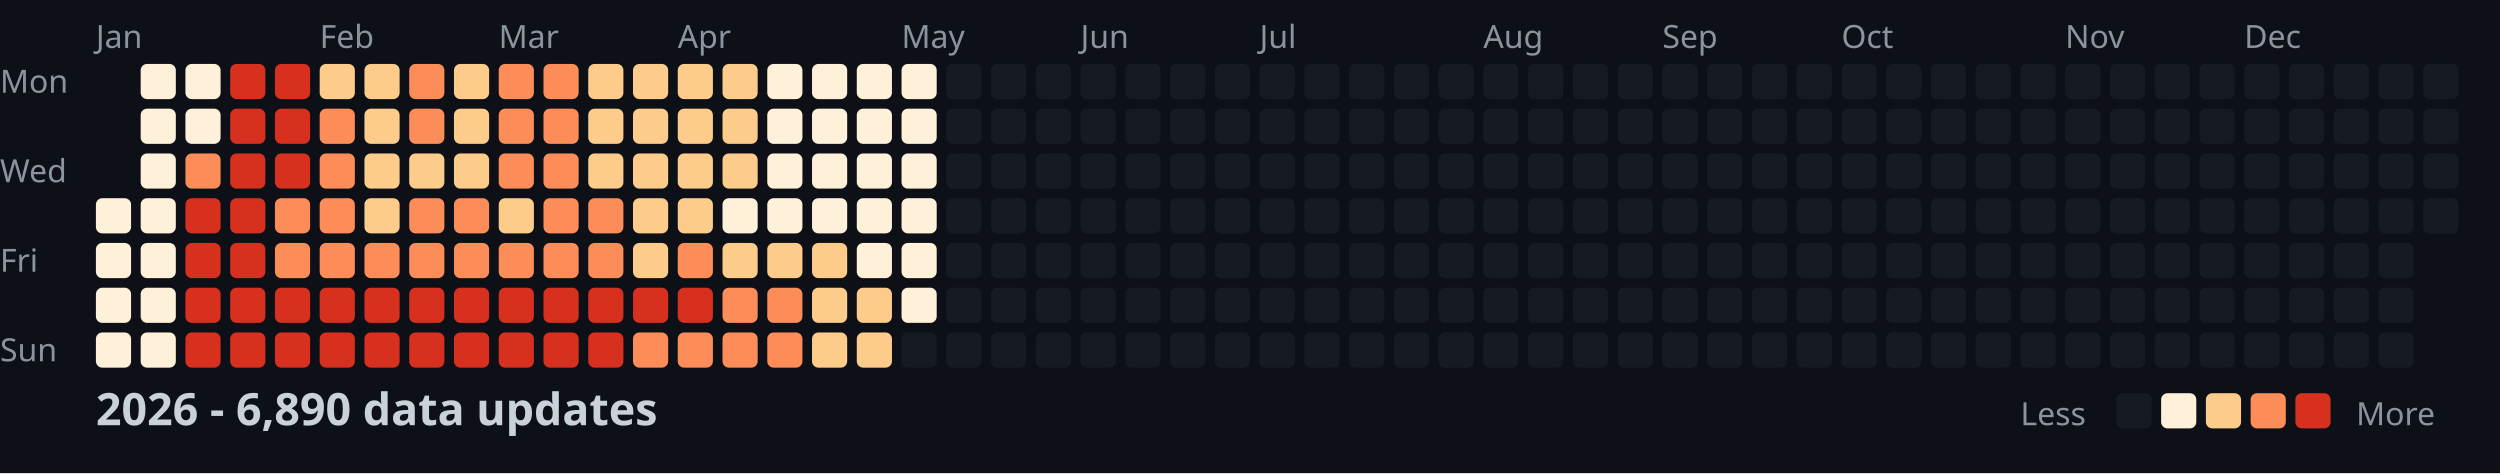
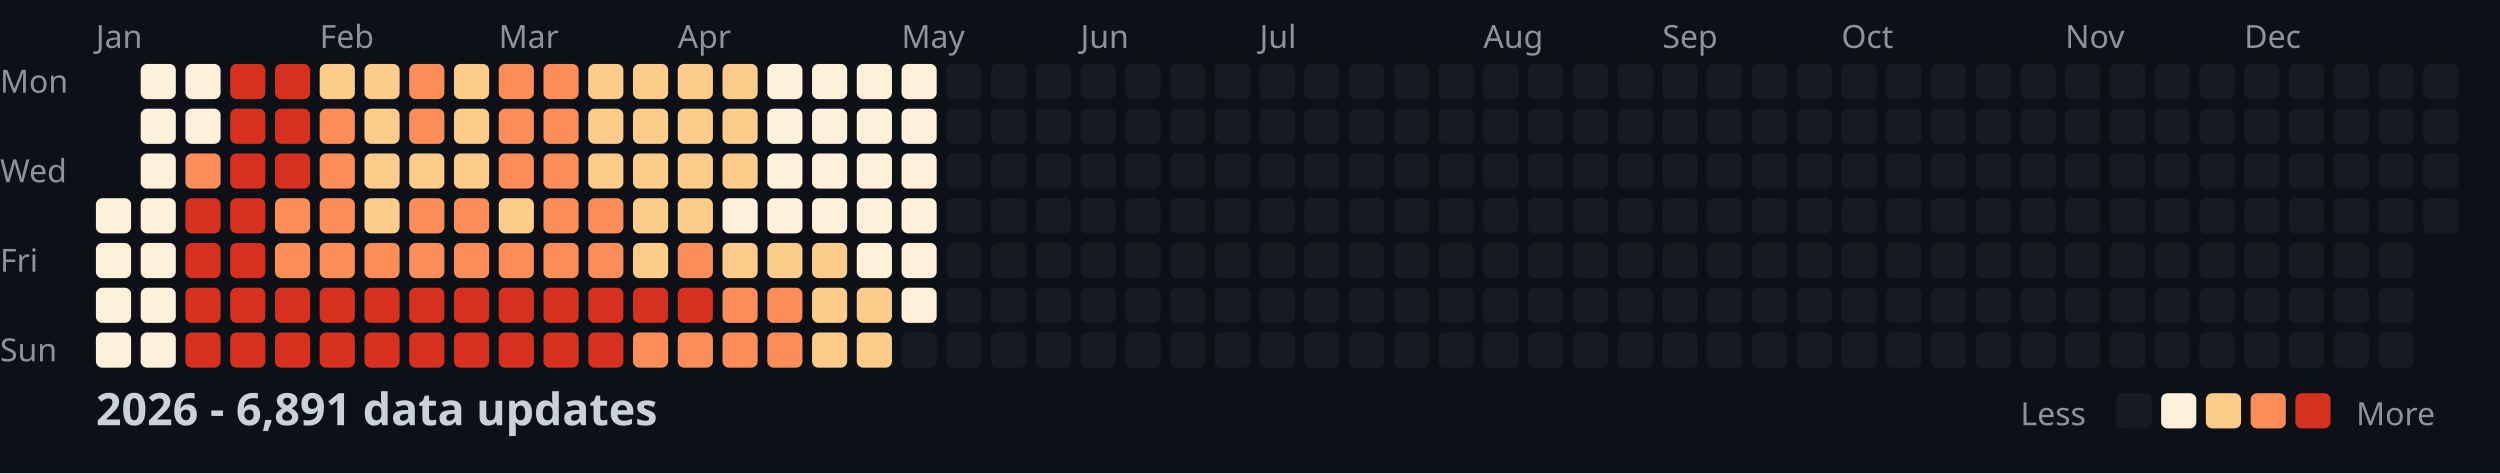
<svg xmlns="http://www.w3.org/2000/svg" width="782" height="148">
  <style>
    .month { font: 10px sans-serif; fill: #8b949e; }
    .day { font: 10px sans-serif; fill: #8b949e; }
    .title { font: bold 14px sans-serif; fill: #c9d1d9; }
    .legend { font: 10px sans-serif; fill: #8b949e; }
  </style>
  <rect width="100%" height="100%" fill="#0d1117" />
  <text x="0" y="29" class="day">Mon</text>
  <text x="0" y="57" class="day">Wed</text>
  <text x="0" y="85" class="day">Fri</text>
  <text x="0" y="113" class="day">Sun</text>
  <text x="30" y="15" class="month">Jan</text>
  <text x="100" y="15" class="month">Feb</text>
  <text x="156" y="15" class="month">Mar</text>
  <text x="212" y="15" class="month">Apr</text>
  <text x="282" y="15" class="month">May</text>
  <text x="338" y="15" class="month">Jun</text>
  <text x="394" y="15" class="month">Jul</text>
  <text x="464" y="15" class="month">Aug</text>
  <text x="520" y="15" class="month">Sep</text>
  <text x="576" y="15" class="month">Oct</text>
  <text x="646" y="15" class="month">Nov</text>
  <text x="702" y="15" class="month">Dec</text>
  <rect x="30" y="62" width="11" height="11" fill="#fef0d9" rx="2" />
  <rect x="30" y="76" width="11" height="11" fill="#fef0d9" rx="2" />
  <rect x="30" y="90" width="11" height="11" fill="#fef0d9" rx="2" />
  <rect x="30" y="104" width="11" height="11" fill="#fef0d9" rx="2" />
  <rect x="44" y="20" width="11" height="11" fill="#fef0d9" rx="2" />
  <rect x="44" y="34" width="11" height="11" fill="#fef0d9" rx="2" />
  <rect x="44" y="48" width="11" height="11" fill="#fef0d9" rx="2" />
  <rect x="44" y="62" width="11" height="11" fill="#fef0d9" rx="2" />
  <rect x="44" y="76" width="11" height="11" fill="#fef0d9" rx="2" />
  <rect x="44" y="90" width="11" height="11" fill="#fef0d9" rx="2" />
  <rect x="44" y="104" width="11" height="11" fill="#fef0d9" rx="2" />
  <rect x="58" y="20" width="11" height="11" fill="#fef0d9" rx="2" />
  <rect x="58" y="34" width="11" height="11" fill="#fef0d9" rx="2" />
  <rect x="58" y="48" width="11" height="11" fill="#fc8d59" rx="2" />
  <rect x="58" y="62" width="11" height="11" fill="#d7301f" rx="2" />
  <rect x="58" y="76" width="11" height="11" fill="#d7301f" rx="2" />
  <rect x="58" y="90" width="11" height="11" fill="#d7301f" rx="2" />
  <rect x="58" y="104" width="11" height="11" fill="#d7301f" rx="2" />
  <rect x="72" y="20" width="11" height="11" fill="#d7301f" rx="2" />
  <rect x="72" y="34" width="11" height="11" fill="#d7301f" rx="2" />
  <rect x="72" y="48" width="11" height="11" fill="#d7301f" rx="2" />
  <rect x="72" y="62" width="11" height="11" fill="#d7301f" rx="2" />
  <rect x="72" y="76" width="11" height="11" fill="#d7301f" rx="2" />
  <rect x="72" y="90" width="11" height="11" fill="#d7301f" rx="2" />
  <rect x="72" y="104" width="11" height="11" fill="#d7301f" rx="2" />
  <rect x="86" y="20" width="11" height="11" fill="#d7301f" rx="2" />
  <rect x="86" y="34" width="11" height="11" fill="#d7301f" rx="2" />
  <rect x="86" y="48" width="11" height="11" fill="#d7301f" rx="2" />
  <rect x="86" y="62" width="11" height="11" fill="#fc8d59" rx="2" />
  <rect x="86" y="76" width="11" height="11" fill="#fc8d59" rx="2" />
  <rect x="86" y="90" width="11" height="11" fill="#d7301f" rx="2" />
  <rect x="86" y="104" width="11" height="11" fill="#d7301f" rx="2" />
  <rect x="100" y="20" width="11" height="11" fill="#fdcc8a" rx="2" />
  <rect x="100" y="34" width="11" height="11" fill="#fc8d59" rx="2" />
  <rect x="100" y="48" width="11" height="11" fill="#fc8d59" rx="2" />
  <rect x="100" y="62" width="11" height="11" fill="#fc8d59" rx="2" />
  <rect x="100" y="76" width="11" height="11" fill="#fc8d59" rx="2" />
  <rect x="100" y="90" width="11" height="11" fill="#d7301f" rx="2" />
  <rect x="100" y="104" width="11" height="11" fill="#d7301f" rx="2" />
  <rect x="114" y="20" width="11" height="11" fill="#fdcc8a" rx="2" />
  <rect x="114" y="34" width="11" height="11" fill="#fdcc8a" rx="2" />
  <rect x="114" y="48" width="11" height="11" fill="#fdcc8a" rx="2" />
  <rect x="114" y="62" width="11" height="11" fill="#fdcc8a" rx="2" />
  <rect x="114" y="76" width="11" height="11" fill="#fc8d59" rx="2" />
  <rect x="114" y="90" width="11" height="11" fill="#d7301f" rx="2" />
  <rect x="114" y="104" width="11" height="11" fill="#d7301f" rx="2" />
  <rect x="128" y="20" width="11" height="11" fill="#fc8d59" rx="2" />
  <rect x="128" y="34" width="11" height="11" fill="#fc8d59" rx="2" />
  <rect x="128" y="48" width="11" height="11" fill="#fdcc8a" rx="2" />
  <rect x="128" y="62" width="11" height="11" fill="#fc8d59" rx="2" />
  <rect x="128" y="76" width="11" height="11" fill="#fc8d59" rx="2" />
  <rect x="128" y="90" width="11" height="11" fill="#d7301f" rx="2" />
  <rect x="128" y="104" width="11" height="11" fill="#d7301f" rx="2" />
  <rect x="142" y="20" width="11" height="11" fill="#fdcc8a" rx="2" />
  <rect x="142" y="34" width="11" height="11" fill="#fdcc8a" rx="2" />
  <rect x="142" y="48" width="11" height="11" fill="#fdcc8a" rx="2" />
  <rect x="142" y="62" width="11" height="11" fill="#fc8d59" rx="2" />
  <rect x="142" y="76" width="11" height="11" fill="#fc8d59" rx="2" />
  <rect x="142" y="90" width="11" height="11" fill="#d7301f" rx="2" />
  <rect x="142" y="104" width="11" height="11" fill="#d7301f" rx="2" />
  <rect x="156" y="20" width="11" height="11" fill="#fc8d59" rx="2" />
  <rect x="156" y="34" width="11" height="11" fill="#fc8d59" rx="2" />
  <rect x="156" y="48" width="11" height="11" fill="#fc8d59" rx="2" />
  <rect x="156" y="62" width="11" height="11" fill="#fdcc8a" rx="2" />
  <rect x="156" y="76" width="11" height="11" fill="#fc8d59" rx="2" />
  <rect x="156" y="90" width="11" height="11" fill="#d7301f" rx="2" />
  <rect x="156" y="104" width="11" height="11" fill="#d7301f" rx="2" />
  <rect x="170" y="20" width="11" height="11" fill="#fc8d59" rx="2" />
  <rect x="170" y="34" width="11" height="11" fill="#fc8d59" rx="2" />
  <rect x="170" y="48" width="11" height="11" fill="#fc8d59" rx="2" />
  <rect x="170" y="62" width="11" height="11" fill="#fc8d59" rx="2" />
  <rect x="170" y="76" width="11" height="11" fill="#fc8d59" rx="2" />
  <rect x="170" y="90" width="11" height="11" fill="#d7301f" rx="2" />
  <rect x="170" y="104" width="11" height="11" fill="#d7301f" rx="2" />
  <rect x="184" y="20" width="11" height="11" fill="#fdcc8a" rx="2" />
  <rect x="184" y="34" width="11" height="11" fill="#fdcc8a" rx="2" />
  <rect x="184" y="48" width="11" height="11" fill="#fdcc8a" rx="2" />
  <rect x="184" y="62" width="11" height="11" fill="#fc8d59" rx="2" />
  <rect x="184" y="76" width="11" height="11" fill="#fc8d59" rx="2" />
  <rect x="184" y="90" width="11" height="11" fill="#d7301f" rx="2" />
  <rect x="184" y="104" width="11" height="11" fill="#d7301f" rx="2" />
  <rect x="198" y="20" width="11" height="11" fill="#fdcc8a" rx="2" />
  <rect x="198" y="34" width="11" height="11" fill="#fdcc8a" rx="2" />
  <rect x="198" y="48" width="11" height="11" fill="#fdcc8a" rx="2" />
  <rect x="198" y="62" width="11" height="11" fill="#fdcc8a" rx="2" />
  <rect x="198" y="76" width="11" height="11" fill="#fdcc8a" rx="2" />
  <rect x="198" y="90" width="11" height="11" fill="#d7301f" rx="2" />
  <rect x="198" y="104" width="11" height="11" fill="#fc8d59" rx="2" />
  <rect x="212" y="20" width="11" height="11" fill="#fdcc8a" rx="2" />
  <rect x="212" y="34" width="11" height="11" fill="#fdcc8a" rx="2" />
  <rect x="212" y="48" width="11" height="11" fill="#fdcc8a" rx="2" />
  <rect x="212" y="62" width="11" height="11" fill="#fdcc8a" rx="2" />
  <rect x="212" y="76" width="11" height="11" fill="#fc8d59" rx="2" />
  <rect x="212" y="90" width="11" height="11" fill="#d7301f" rx="2" />
  <rect x="212" y="104" width="11" height="11" fill="#fc8d59" rx="2" />
  <rect x="226" y="20" width="11" height="11" fill="#fdcc8a" rx="2" />
  <rect x="226" y="34" width="11" height="11" fill="#fdcc8a" rx="2" />
  <rect x="226" y="48" width="11" height="11" fill="#fdcc8a" rx="2" />
  <rect x="226" y="62" width="11" height="11" fill="#fef0d9" rx="2" />
  <rect x="226" y="76" width="11" height="11" fill="#fdcc8a" rx="2" />
  <rect x="226" y="90" width="11" height="11" fill="#fc8d59" rx="2" />
  <rect x="226" y="104" width="11" height="11" fill="#fc8d59" rx="2" />
  <rect x="240" y="20" width="11" height="11" fill="#fef0d9" rx="2" />
  <rect x="240" y="34" width="11" height="11" fill="#fef0d9" rx="2" />
  <rect x="240" y="48" width="11" height="11" fill="#fef0d9" rx="2" />
  <rect x="240" y="62" width="11" height="11" fill="#fef0d9" rx="2" />
  <rect x="240" y="76" width="11" height="11" fill="#fdcc8a" rx="2" />
  <rect x="240" y="90" width="11" height="11" fill="#fc8d59" rx="2" />
  <rect x="240" y="104" width="11" height="11" fill="#fc8d59" rx="2" />
  <rect x="254" y="20" width="11" height="11" fill="#fef0d9" rx="2" />
  <rect x="254" y="34" width="11" height="11" fill="#fef0d9" rx="2" />
  <rect x="254" y="48" width="11" height="11" fill="#fef0d9" rx="2" />
  <rect x="254" y="62" width="11" height="11" fill="#fef0d9" rx="2" />
  <rect x="254" y="76" width="11" height="11" fill="#fdcc8a" rx="2" />
  <rect x="254" y="90" width="11" height="11" fill="#fdcc8a" rx="2" />
  <rect x="254" y="104" width="11" height="11" fill="#fdcc8a" rx="2" />
  <rect x="268" y="20" width="11" height="11" fill="#fef0d9" rx="2" />
  <rect x="268" y="34" width="11" height="11" fill="#fef0d9" rx="2" />
  <rect x="268" y="48" width="11" height="11" fill="#fef0d9" rx="2" />
  <rect x="268" y="62" width="11" height="11" fill="#fef0d9" rx="2" />
  <rect x="268" y="76" width="11" height="11" fill="#fef0d9" rx="2" />
  <rect x="268" y="90" width="11" height="11" fill="#fdcc8a" rx="2" />
  <rect x="268" y="104" width="11" height="11" fill="#fdcc8a" rx="2" />
  <rect x="282" y="20" width="11" height="11" fill="#fef0d9" rx="2" />
  <rect x="282" y="34" width="11" height="11" fill="#fef0d9" rx="2" />
  <rect x="282" y="48" width="11" height="11" fill="#fef0d9" rx="2" />
  <rect x="282" y="62" width="11" height="11" fill="#fef0d9" rx="2" />
  <rect x="282" y="76" width="11" height="11" fill="#fef0d9" rx="2" />
  <rect x="282" y="90" width="11" height="11" fill="#fef0d9" rx="2" />
  <rect x="282" y="104" width="11" height="11" fill="#161b22" rx="2" />
  <rect x="296" y="20" width="11" height="11" fill="#161b22" rx="2" />
  <rect x="296" y="34" width="11" height="11" fill="#161b22" rx="2" />
  <rect x="296" y="48" width="11" height="11" fill="#161b22" rx="2" />
  <rect x="296" y="62" width="11" height="11" fill="#161b22" rx="2" />
  <rect x="296" y="76" width="11" height="11" fill="#161b22" rx="2" />
  <rect x="296" y="90" width="11" height="11" fill="#161b22" rx="2" />
  <rect x="296" y="104" width="11" height="11" fill="#161b22" rx="2" />
  <rect x="310" y="20" width="11" height="11" fill="#161b22" rx="2" />
  <rect x="310" y="34" width="11" height="11" fill="#161b22" rx="2" />
  <rect x="310" y="48" width="11" height="11" fill="#161b22" rx="2" />
  <rect x="310" y="62" width="11" height="11" fill="#161b22" rx="2" />
  <rect x="310" y="76" width="11" height="11" fill="#161b22" rx="2" />
  <rect x="310" y="90" width="11" height="11" fill="#161b22" rx="2" />
  <rect x="310" y="104" width="11" height="11" fill="#161b22" rx="2" />
  <rect x="324" y="20" width="11" height="11" fill="#161b22" rx="2" />
  <rect x="324" y="34" width="11" height="11" fill="#161b22" rx="2" />
  <rect x="324" y="48" width="11" height="11" fill="#161b22" rx="2" />
  <rect x="324" y="62" width="11" height="11" fill="#161b22" rx="2" />
  <rect x="324" y="76" width="11" height="11" fill="#161b22" rx="2" />
  <rect x="324" y="90" width="11" height="11" fill="#161b22" rx="2" />
  <rect x="324" y="104" width="11" height="11" fill="#161b22" rx="2" />
  <rect x="338" y="20" width="11" height="11" fill="#161b22" rx="2" />
  <rect x="338" y="34" width="11" height="11" fill="#161b22" rx="2" />
  <rect x="338" y="48" width="11" height="11" fill="#161b22" rx="2" />
  <rect x="338" y="62" width="11" height="11" fill="#161b22" rx="2" />
  <rect x="338" y="76" width="11" height="11" fill="#161b22" rx="2" />
  <rect x="338" y="90" width="11" height="11" fill="#161b22" rx="2" />
  <rect x="338" y="104" width="11" height="11" fill="#161b22" rx="2" />
  <rect x="352" y="20" width="11" height="11" fill="#161b22" rx="2" />
  <rect x="352" y="34" width="11" height="11" fill="#161b22" rx="2" />
  <rect x="352" y="48" width="11" height="11" fill="#161b22" rx="2" />
  <rect x="352" y="62" width="11" height="11" fill="#161b22" rx="2" />
  <rect x="352" y="76" width="11" height="11" fill="#161b22" rx="2" />
  <rect x="352" y="90" width="11" height="11" fill="#161b22" rx="2" />
  <rect x="352" y="104" width="11" height="11" fill="#161b22" rx="2" />
  <rect x="366" y="20" width="11" height="11" fill="#161b22" rx="2" />
  <rect x="366" y="34" width="11" height="11" fill="#161b22" rx="2" />
  <rect x="366" y="48" width="11" height="11" fill="#161b22" rx="2" />
  <rect x="366" y="62" width="11" height="11" fill="#161b22" rx="2" />
  <rect x="366" y="76" width="11" height="11" fill="#161b22" rx="2" />
  <rect x="366" y="90" width="11" height="11" fill="#161b22" rx="2" />
  <rect x="366" y="104" width="11" height="11" fill="#161b22" rx="2" />
  <rect x="380" y="20" width="11" height="11" fill="#161b22" rx="2" />
  <rect x="380" y="34" width="11" height="11" fill="#161b22" rx="2" />
  <rect x="380" y="48" width="11" height="11" fill="#161b22" rx="2" />
  <rect x="380" y="62" width="11" height="11" fill="#161b22" rx="2" />
  <rect x="380" y="76" width="11" height="11" fill="#161b22" rx="2" />
  <rect x="380" y="90" width="11" height="11" fill="#161b22" rx="2" />
  <rect x="380" y="104" width="11" height="11" fill="#161b22" rx="2" />
  <rect x="394" y="20" width="11" height="11" fill="#161b22" rx="2" />
  <rect x="394" y="34" width="11" height="11" fill="#161b22" rx="2" />
  <rect x="394" y="48" width="11" height="11" fill="#161b22" rx="2" />
  <rect x="394" y="62" width="11" height="11" fill="#161b22" rx="2" />
  <rect x="394" y="76" width="11" height="11" fill="#161b22" rx="2" />
  <rect x="394" y="90" width="11" height="11" fill="#161b22" rx="2" />
  <rect x="394" y="104" width="11" height="11" fill="#161b22" rx="2" />
  <rect x="408" y="20" width="11" height="11" fill="#161b22" rx="2" />
  <rect x="408" y="34" width="11" height="11" fill="#161b22" rx="2" />
  <rect x="408" y="48" width="11" height="11" fill="#161b22" rx="2" />
  <rect x="408" y="62" width="11" height="11" fill="#161b22" rx="2" />
  <rect x="408" y="76" width="11" height="11" fill="#161b22" rx="2" />
  <rect x="408" y="90" width="11" height="11" fill="#161b22" rx="2" />
  <rect x="408" y="104" width="11" height="11" fill="#161b22" rx="2" />
  <rect x="422" y="20" width="11" height="11" fill="#161b22" rx="2" />
  <rect x="422" y="34" width="11" height="11" fill="#161b22" rx="2" />
  <rect x="422" y="48" width="11" height="11" fill="#161b22" rx="2" />
  <rect x="422" y="62" width="11" height="11" fill="#161b22" rx="2" />
  <rect x="422" y="76" width="11" height="11" fill="#161b22" rx="2" />
  <rect x="422" y="90" width="11" height="11" fill="#161b22" rx="2" />
  <rect x="422" y="104" width="11" height="11" fill="#161b22" rx="2" />
  <rect x="436" y="20" width="11" height="11" fill="#161b22" rx="2" />
  <rect x="436" y="34" width="11" height="11" fill="#161b22" rx="2" />
  <rect x="436" y="48" width="11" height="11" fill="#161b22" rx="2" />
  <rect x="436" y="62" width="11" height="11" fill="#161b22" rx="2" />
  <rect x="436" y="76" width="11" height="11" fill="#161b22" rx="2" />
  <rect x="436" y="90" width="11" height="11" fill="#161b22" rx="2" />
  <rect x="436" y="104" width="11" height="11" fill="#161b22" rx="2" />
  <rect x="450" y="20" width="11" height="11" fill="#161b22" rx="2" />
  <rect x="450" y="34" width="11" height="11" fill="#161b22" rx="2" />
  <rect x="450" y="48" width="11" height="11" fill="#161b22" rx="2" />
  <rect x="450" y="62" width="11" height="11" fill="#161b22" rx="2" />
  <rect x="450" y="76" width="11" height="11" fill="#161b22" rx="2" />
  <rect x="450" y="90" width="11" height="11" fill="#161b22" rx="2" />
  <rect x="450" y="104" width="11" height="11" fill="#161b22" rx="2" />
  <rect x="464" y="20" width="11" height="11" fill="#161b22" rx="2" />
  <rect x="464" y="34" width="11" height="11" fill="#161b22" rx="2" />
  <rect x="464" y="48" width="11" height="11" fill="#161b22" rx="2" />
  <rect x="464" y="62" width="11" height="11" fill="#161b22" rx="2" />
  <rect x="464" y="76" width="11" height="11" fill="#161b22" rx="2" />
  <rect x="464" y="90" width="11" height="11" fill="#161b22" rx="2" />
  <rect x="464" y="104" width="11" height="11" fill="#161b22" rx="2" />
  <rect x="478" y="20" width="11" height="11" fill="#161b22" rx="2" />
  <rect x="478" y="34" width="11" height="11" fill="#161b22" rx="2" />
  <rect x="478" y="48" width="11" height="11" fill="#161b22" rx="2" />
  <rect x="478" y="62" width="11" height="11" fill="#161b22" rx="2" />
  <rect x="478" y="76" width="11" height="11" fill="#161b22" rx="2" />
  <rect x="478" y="90" width="11" height="11" fill="#161b22" rx="2" />
  <rect x="478" y="104" width="11" height="11" fill="#161b22" rx="2" />
  <rect x="492" y="20" width="11" height="11" fill="#161b22" rx="2" />
  <rect x="492" y="34" width="11" height="11" fill="#161b22" rx="2" />
  <rect x="492" y="48" width="11" height="11" fill="#161b22" rx="2" />
  <rect x="492" y="62" width="11" height="11" fill="#161b22" rx="2" />
  <rect x="492" y="76" width="11" height="11" fill="#161b22" rx="2" />
  <rect x="492" y="90" width="11" height="11" fill="#161b22" rx="2" />
  <rect x="492" y="104" width="11" height="11" fill="#161b22" rx="2" />
  <rect x="506" y="20" width="11" height="11" fill="#161b22" rx="2" />
  <rect x="506" y="34" width="11" height="11" fill="#161b22" rx="2" />
  <rect x="506" y="48" width="11" height="11" fill="#161b22" rx="2" />
  <rect x="506" y="62" width="11" height="11" fill="#161b22" rx="2" />
  <rect x="506" y="76" width="11" height="11" fill="#161b22" rx="2" />
  <rect x="506" y="90" width="11" height="11" fill="#161b22" rx="2" />
  <rect x="506" y="104" width="11" height="11" fill="#161b22" rx="2" />
  <rect x="520" y="20" width="11" height="11" fill="#161b22" rx="2" />
  <rect x="520" y="34" width="11" height="11" fill="#161b22" rx="2" />
  <rect x="520" y="48" width="11" height="11" fill="#161b22" rx="2" />
  <rect x="520" y="62" width="11" height="11" fill="#161b22" rx="2" />
  <rect x="520" y="76" width="11" height="11" fill="#161b22" rx="2" />
  <rect x="520" y="90" width="11" height="11" fill="#161b22" rx="2" />
  <rect x="520" y="104" width="11" height="11" fill="#161b22" rx="2" />
  <rect x="534" y="20" width="11" height="11" fill="#161b22" rx="2" />
  <rect x="534" y="34" width="11" height="11" fill="#161b22" rx="2" />
  <rect x="534" y="48" width="11" height="11" fill="#161b22" rx="2" />
  <rect x="534" y="62" width="11" height="11" fill="#161b22" rx="2" />
  <rect x="534" y="76" width="11" height="11" fill="#161b22" rx="2" />
  <rect x="534" y="90" width="11" height="11" fill="#161b22" rx="2" />
  <rect x="534" y="104" width="11" height="11" fill="#161b22" rx="2" />
  <rect x="548" y="20" width="11" height="11" fill="#161b22" rx="2" />
  <rect x="548" y="34" width="11" height="11" fill="#161b22" rx="2" />
  <rect x="548" y="48" width="11" height="11" fill="#161b22" rx="2" />
  <rect x="548" y="62" width="11" height="11" fill="#161b22" rx="2" />
  <rect x="548" y="76" width="11" height="11" fill="#161b22" rx="2" />
  <rect x="548" y="90" width="11" height="11" fill="#161b22" rx="2" />
  <rect x="548" y="104" width="11" height="11" fill="#161b22" rx="2" />
  <rect x="562" y="20" width="11" height="11" fill="#161b22" rx="2" />
  <rect x="562" y="34" width="11" height="11" fill="#161b22" rx="2" />
  <rect x="562" y="48" width="11" height="11" fill="#161b22" rx="2" />
  <rect x="562" y="62" width="11" height="11" fill="#161b22" rx="2" />
  <rect x="562" y="76" width="11" height="11" fill="#161b22" rx="2" />
  <rect x="562" y="90" width="11" height="11" fill="#161b22" rx="2" />
  <rect x="562" y="104" width="11" height="11" fill="#161b22" rx="2" />
  <rect x="576" y="20" width="11" height="11" fill="#161b22" rx="2" />
  <rect x="576" y="34" width="11" height="11" fill="#161b22" rx="2" />
  <rect x="576" y="48" width="11" height="11" fill="#161b22" rx="2" />
  <rect x="576" y="62" width="11" height="11" fill="#161b22" rx="2" />
  <rect x="576" y="76" width="11" height="11" fill="#161b22" rx="2" />
  <rect x="576" y="90" width="11" height="11" fill="#161b22" rx="2" />
  <rect x="576" y="104" width="11" height="11" fill="#161b22" rx="2" />
  <rect x="590" y="20" width="11" height="11" fill="#161b22" rx="2" />
  <rect x="590" y="34" width="11" height="11" fill="#161b22" rx="2" />
  <rect x="590" y="48" width="11" height="11" fill="#161b22" rx="2" />
  <rect x="590" y="62" width="11" height="11" fill="#161b22" rx="2" />
  <rect x="590" y="76" width="11" height="11" fill="#161b22" rx="2" />
  <rect x="590" y="90" width="11" height="11" fill="#161b22" rx="2" />
  <rect x="590" y="104" width="11" height="11" fill="#161b22" rx="2" />
  <rect x="604" y="20" width="11" height="11" fill="#161b22" rx="2" />
  <rect x="604" y="34" width="11" height="11" fill="#161b22" rx="2" />
  <rect x="604" y="48" width="11" height="11" fill="#161b22" rx="2" />
  <rect x="604" y="62" width="11" height="11" fill="#161b22" rx="2" />
  <rect x="604" y="76" width="11" height="11" fill="#161b22" rx="2" />
  <rect x="604" y="90" width="11" height="11" fill="#161b22" rx="2" />
  <rect x="604" y="104" width="11" height="11" fill="#161b22" rx="2" />
  <rect x="618" y="20" width="11" height="11" fill="#161b22" rx="2" />
  <rect x="618" y="34" width="11" height="11" fill="#161b22" rx="2" />
  <rect x="618" y="48" width="11" height="11" fill="#161b22" rx="2" />
  <rect x="618" y="62" width="11" height="11" fill="#161b22" rx="2" />
  <rect x="618" y="76" width="11" height="11" fill="#161b22" rx="2" />
  <rect x="618" y="90" width="11" height="11" fill="#161b22" rx="2" />
  <rect x="618" y="104" width="11" height="11" fill="#161b22" rx="2" />
  <rect x="632" y="20" width="11" height="11" fill="#161b22" rx="2" />
  <rect x="632" y="34" width="11" height="11" fill="#161b22" rx="2" />
  <rect x="632" y="48" width="11" height="11" fill="#161b22" rx="2" />
  <rect x="632" y="62" width="11" height="11" fill="#161b22" rx="2" />
  <rect x="632" y="76" width="11" height="11" fill="#161b22" rx="2" />
  <rect x="632" y="90" width="11" height="11" fill="#161b22" rx="2" />
  <rect x="632" y="104" width="11" height="11" fill="#161b22" rx="2" />
  <rect x="646" y="20" width="11" height="11" fill="#161b22" rx="2" />
  <rect x="646" y="34" width="11" height="11" fill="#161b22" rx="2" />
  <rect x="646" y="48" width="11" height="11" fill="#161b22" rx="2" />
  <rect x="646" y="62" width="11" height="11" fill="#161b22" rx="2" />
  <rect x="646" y="76" width="11" height="11" fill="#161b22" rx="2" />
  <rect x="646" y="90" width="11" height="11" fill="#161b22" rx="2" />
  <rect x="646" y="104" width="11" height="11" fill="#161b22" rx="2" />
  <rect x="660" y="20" width="11" height="11" fill="#161b22" rx="2" />
  <rect x="660" y="34" width="11" height="11" fill="#161b22" rx="2" />
  <rect x="660" y="48" width="11" height="11" fill="#161b22" rx="2" />
  <rect x="660" y="62" width="11" height="11" fill="#161b22" rx="2" />
  <rect x="660" y="76" width="11" height="11" fill="#161b22" rx="2" />
  <rect x="660" y="90" width="11" height="11" fill="#161b22" rx="2" />
  <rect x="660" y="104" width="11" height="11" fill="#161b22" rx="2" />
  <rect x="674" y="20" width="11" height="11" fill="#161b22" rx="2" />
  <rect x="674" y="34" width="11" height="11" fill="#161b22" rx="2" />
  <rect x="674" y="48" width="11" height="11" fill="#161b22" rx="2" />
  <rect x="674" y="62" width="11" height="11" fill="#161b22" rx="2" />
  <rect x="674" y="76" width="11" height="11" fill="#161b22" rx="2" />
  <rect x="674" y="90" width="11" height="11" fill="#161b22" rx="2" />
  <rect x="674" y="104" width="11" height="11" fill="#161b22" rx="2" />
  <rect x="688" y="20" width="11" height="11" fill="#161b22" rx="2" />
  <rect x="688" y="34" width="11" height="11" fill="#161b22" rx="2" />
  <rect x="688" y="48" width="11" height="11" fill="#161b22" rx="2" />
  <rect x="688" y="62" width="11" height="11" fill="#161b22" rx="2" />
  <rect x="688" y="76" width="11" height="11" fill="#161b22" rx="2" />
  <rect x="688" y="90" width="11" height="11" fill="#161b22" rx="2" />
  <rect x="688" y="104" width="11" height="11" fill="#161b22" rx="2" />
  <rect x="702" y="20" width="11" height="11" fill="#161b22" rx="2" />
  <rect x="702" y="34" width="11" height="11" fill="#161b22" rx="2" />
  <rect x="702" y="48" width="11" height="11" fill="#161b22" rx="2" />
  <rect x="702" y="62" width="11" height="11" fill="#161b22" rx="2" />
  <rect x="702" y="76" width="11" height="11" fill="#161b22" rx="2" />
  <rect x="702" y="90" width="11" height="11" fill="#161b22" rx="2" />
  <rect x="702" y="104" width="11" height="11" fill="#161b22" rx="2" />
  <rect x="716" y="20" width="11" height="11" fill="#161b22" rx="2" />
  <rect x="716" y="34" width="11" height="11" fill="#161b22" rx="2" />
  <rect x="716" y="48" width="11" height="11" fill="#161b22" rx="2" />
  <rect x="716" y="62" width="11" height="11" fill="#161b22" rx="2" />
  <rect x="716" y="76" width="11" height="11" fill="#161b22" rx="2" />
  <rect x="716" y="90" width="11" height="11" fill="#161b22" rx="2" />
  <rect x="716" y="104" width="11" height="11" fill="#161b22" rx="2" />
  <rect x="730" y="20" width="11" height="11" fill="#161b22" rx="2" />
  <rect x="730" y="34" width="11" height="11" fill="#161b22" rx="2" />
  <rect x="730" y="48" width="11" height="11" fill="#161b22" rx="2" />
  <rect x="730" y="62" width="11" height="11" fill="#161b22" rx="2" />
  <rect x="730" y="76" width="11" height="11" fill="#161b22" rx="2" />
  <rect x="730" y="90" width="11" height="11" fill="#161b22" rx="2" />
  <rect x="730" y="104" width="11" height="11" fill="#161b22" rx="2" />
  <rect x="744" y="20" width="11" height="11" fill="#161b22" rx="2" />
  <rect x="744" y="34" width="11" height="11" fill="#161b22" rx="2" />
  <rect x="744" y="48" width="11" height="11" fill="#161b22" rx="2" />
  <rect x="744" y="62" width="11" height="11" fill="#161b22" rx="2" />
  <rect x="744" y="76" width="11" height="11" fill="#161b22" rx="2" />
  <rect x="744" y="90" width="11" height="11" fill="#161b22" rx="2" />
  <rect x="744" y="104" width="11" height="11" fill="#161b22" rx="2" />
  <rect x="758" y="20" width="11" height="11" fill="#161b22" rx="2" />
  <rect x="758" y="34" width="11" height="11" fill="#161b22" rx="2" />
  <rect x="758" y="48" width="11" height="11" fill="#161b22" rx="2" />
  <rect x="758" y="62" width="11" height="11" fill="#161b22" rx="2" />
-   <text x="30" y="133" class="title">2026 - 6,890 data updates</text>
+   <text x="30" y="133" class="title">2026 - 6,891 data updates</text>
  <text x="632" y="133" class="legend">Less</text>
  <rect x="662" y="123" width="11" height="11" fill="#161b22" rx="2" />
  <rect x="676" y="123" width="11" height="11" fill="#fef0d9" rx="2" />
  <rect x="690" y="123" width="11" height="11" fill="#fdcc8a" rx="2" />
  <rect x="704" y="123" width="11" height="11" fill="#fc8d59" rx="2" />
  <rect x="718" y="123" width="11" height="11" fill="#d7301f" rx="2" />
  <text x="737" y="133" class="legend">More</text>
</svg>
